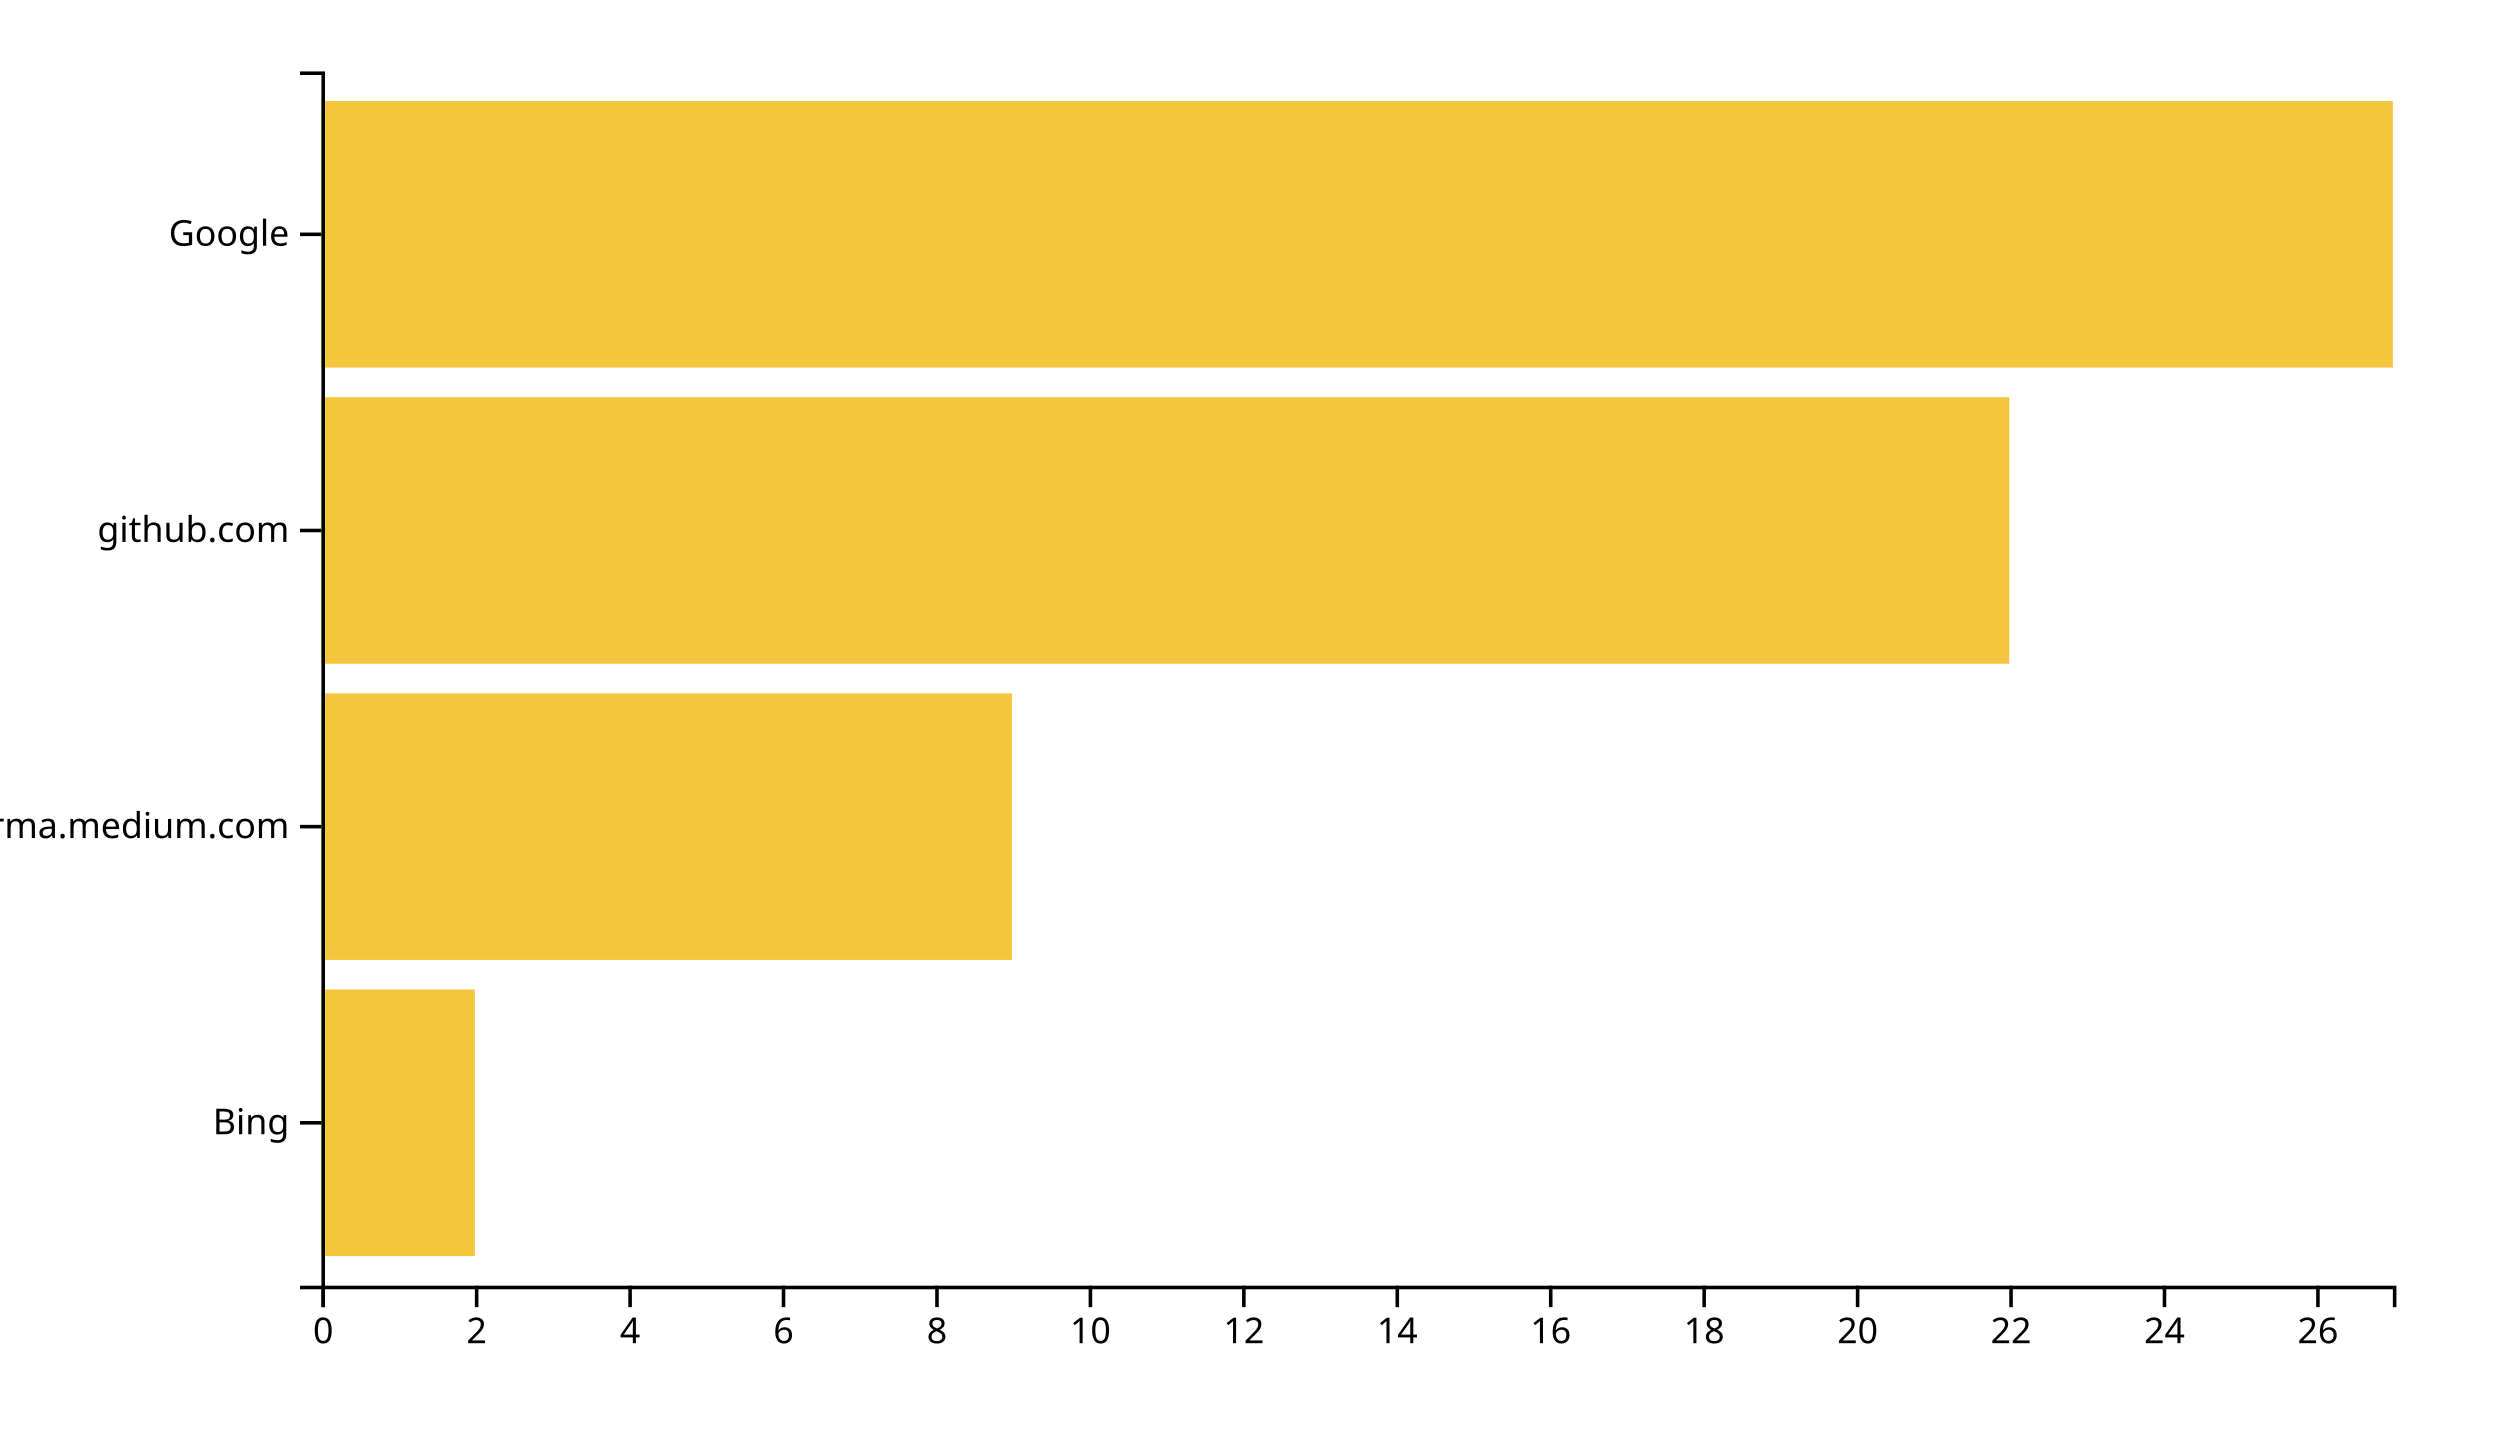
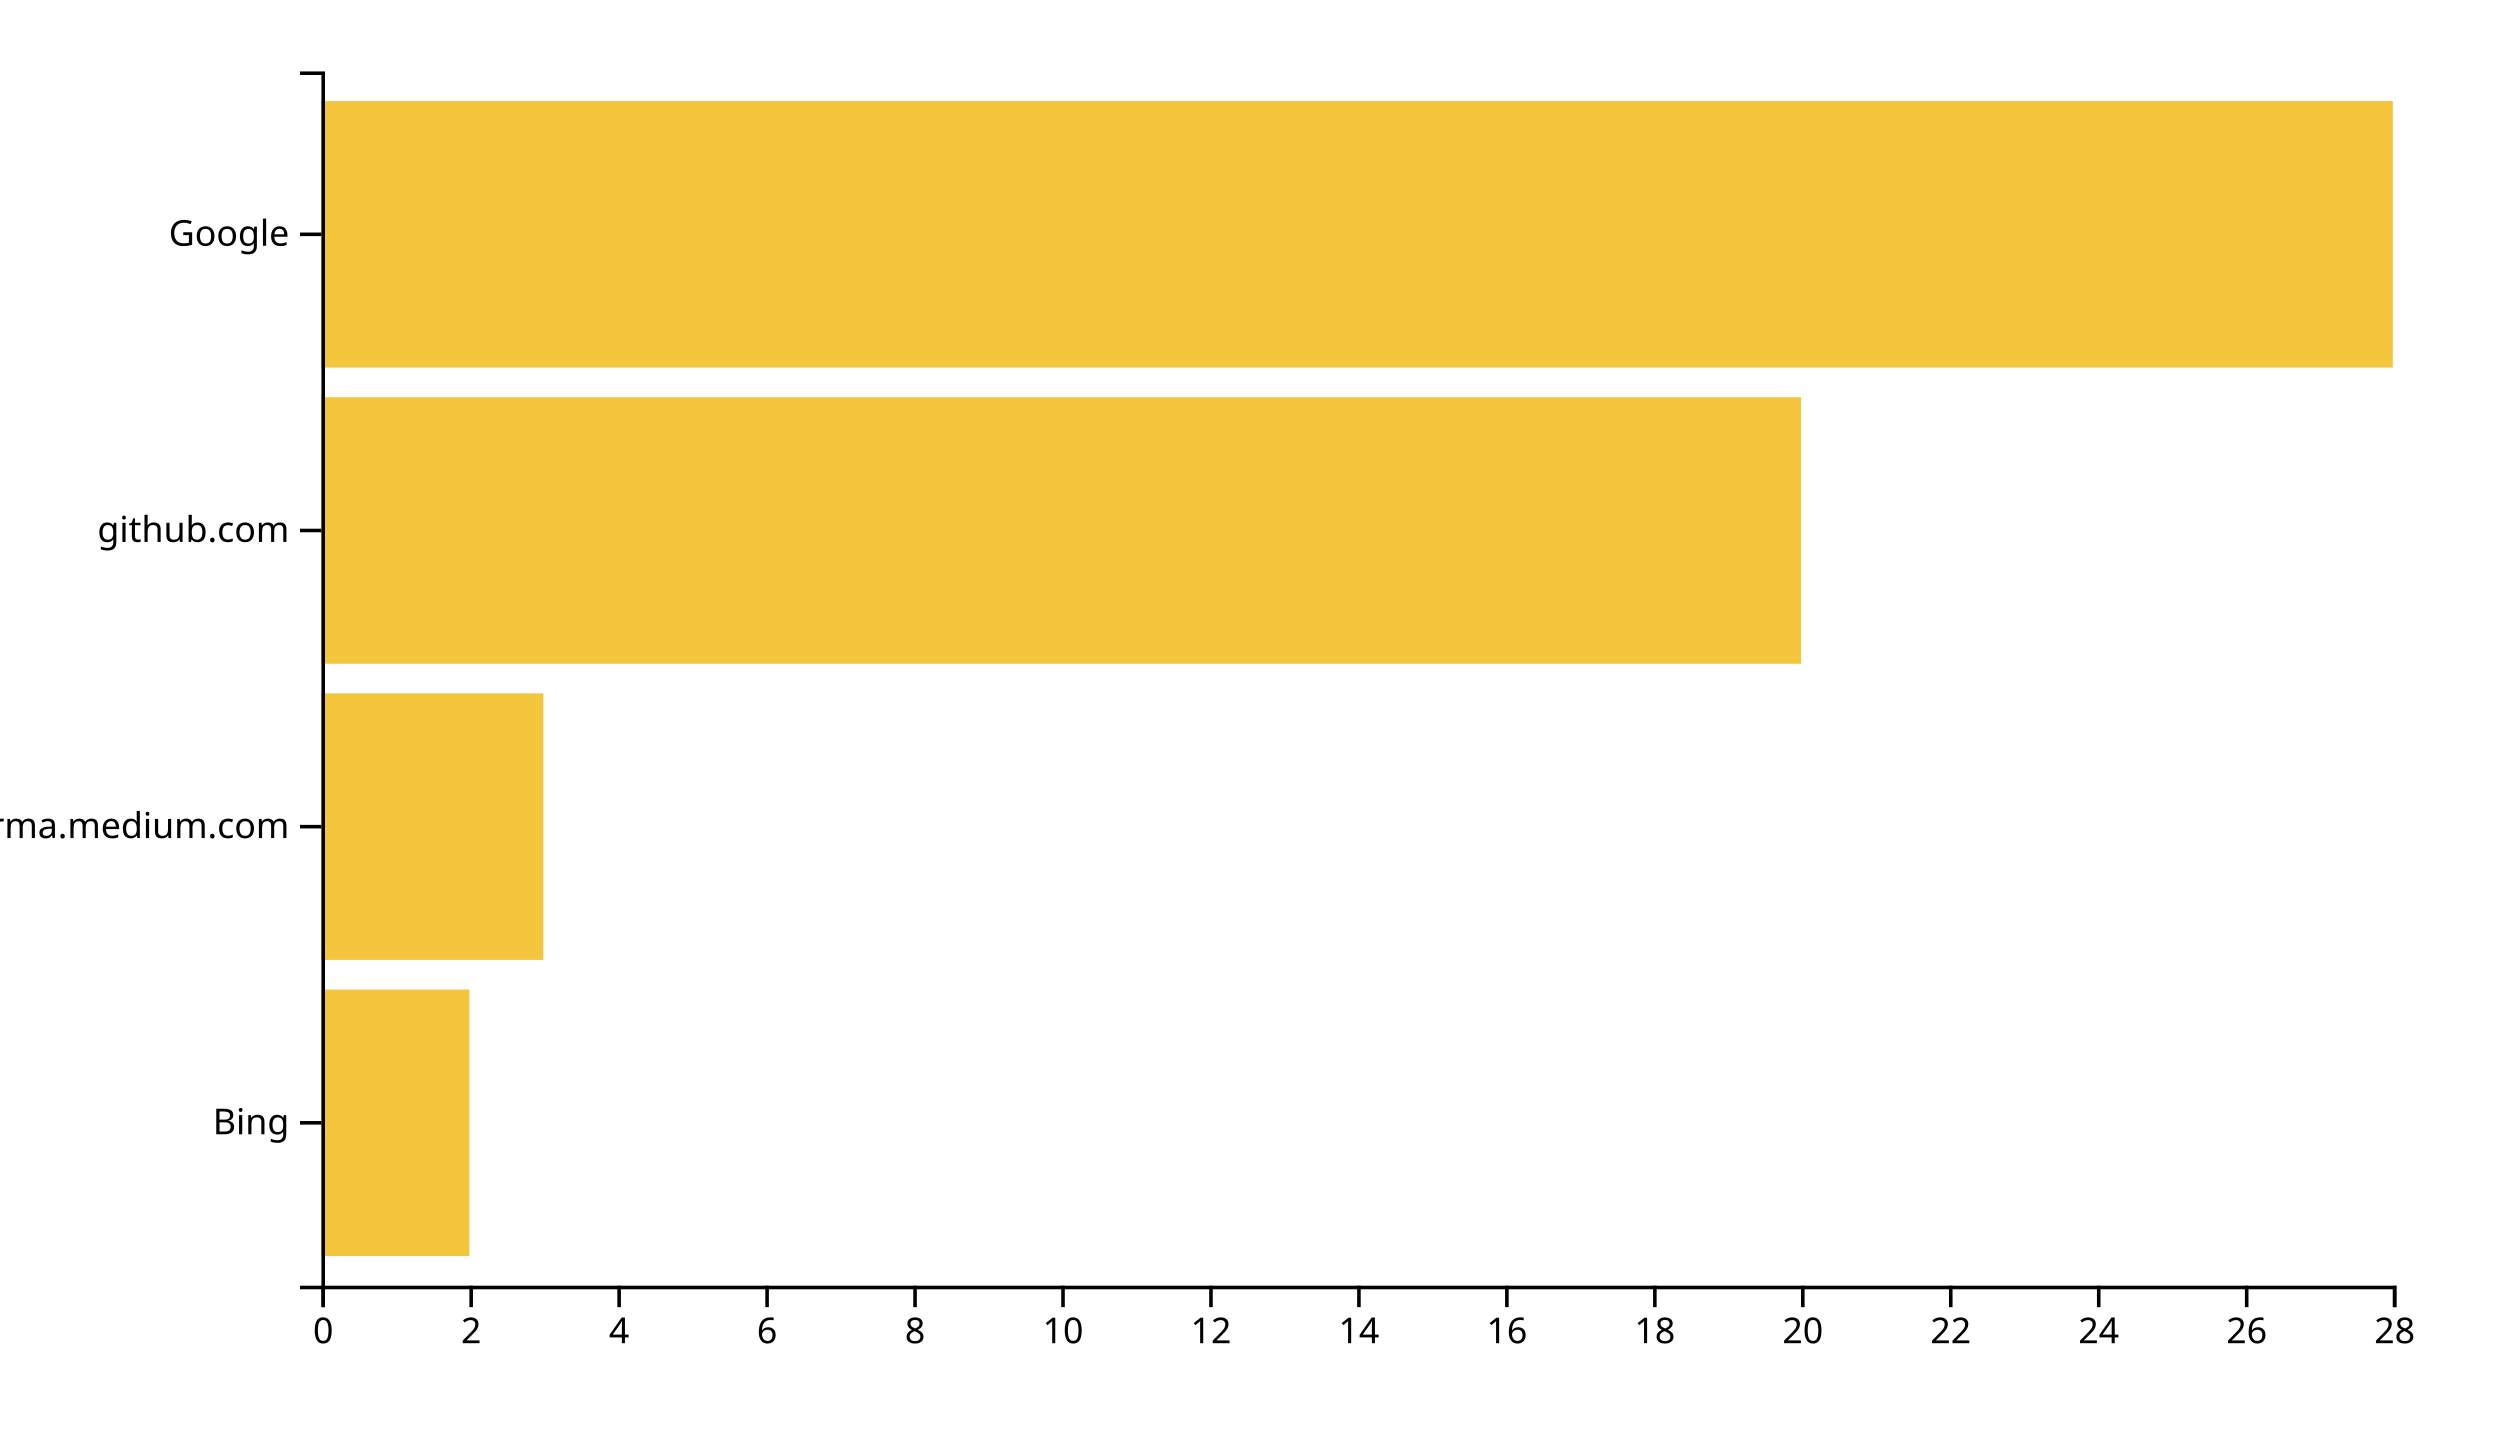
<svg xmlns="http://www.w3.org/2000/svg" width="700" height="400">
  <g transform="translate(90,20)">
-     <rect class="bar" width="42.963" y="257.073" height="74.634" style="fill: #f4c63d; text-anchor: end;" />
-     <rect class="bar" width="193.333" y="174.146" height="74.634" style="fill: #f4c63d; text-anchor: end;" />
-     <rect class="bar" width="472.593" y="91.22" height="74.634" style="fill: #f4c63d; text-anchor: end;" />
+     <rect class="bar" width="41.429" y="257.073" height="74.634" style="fill: #f4c63d; text-anchor: end;" />
+     <rect class="bar" width="62.143" y="174.146" height="74.634" style="fill: #f4c63d; text-anchor: end;" />
+     <rect class="bar" width="414.286" y="91.22" height="74.634" style="fill: #f4c63d; text-anchor: end;" />
    <rect class="bar" width="580" y="8.293" height="74.634" style="fill: #f4c63d; text-anchor: end;" />
    <g transform="translate(0,340)" fill="none" font-size="10" font-family="sans-serif" text-anchor="middle">
      <path class="domain" stroke="currentColor" d="M0.5,6V0.5H580.5V6" />
      <g class="tick" opacity="1" transform="translate(0.5,0)">
        <line stroke="currentColor" y2="6" />
        <text fill="currentColor" y="9" dy="0.71em">0</text>
      </g>
-       <g class="tick" opacity="1" transform="translate(43.46296,0)">
+       <g class="tick" opacity="1" transform="translate(41.92857,0)">
        <line stroke="currentColor" y2="6" />
        <text fill="currentColor" y="9" dy="0.71em">2</text>
      </g>
-       <g class="tick" opacity="1" transform="translate(86.42593,0)">
+       <g class="tick" opacity="1" transform="translate(83.35714,0)">
        <line stroke="currentColor" y2="6" />
        <text fill="currentColor" y="9" dy="0.71em">4</text>
      </g>
-       <g class="tick" opacity="1" transform="translate(129.3889,0)">
+       <g class="tick" opacity="1" transform="translate(124.7857,0)">
        <line stroke="currentColor" y2="6" />
        <text fill="currentColor" y="9" dy="0.71em">6</text>
      </g>
-       <g class="tick" opacity="1" transform="translate(172.3519,0)">
+       <g class="tick" opacity="1" transform="translate(166.2143,0)">
        <line stroke="currentColor" y2="6" />
        <text fill="currentColor" y="9" dy="0.71em">8</text>
      </g>
-       <g class="tick" opacity="1" transform="translate(215.3148,0)">
+       <g class="tick" opacity="1" transform="translate(207.6429,0)">
        <line stroke="currentColor" y2="6" />
        <text fill="currentColor" y="9" dy="0.71em">10</text>
      </g>
-       <g class="tick" opacity="1" transform="translate(258.2778,0)">
+       <g class="tick" opacity="1" transform="translate(249.0714,0)">
        <line stroke="currentColor" y2="6" />
        <text fill="currentColor" y="9" dy="0.71em">12</text>
      </g>
-       <g class="tick" opacity="1" transform="translate(301.2407,0)">
+       <g class="tick" opacity="1" transform="translate(290.5,0)">
        <line stroke="currentColor" y2="6" />
        <text fill="currentColor" y="9" dy="0.71em">14</text>
      </g>
-       <g class="tick" opacity="1" transform="translate(344.2037,0)">
+       <g class="tick" opacity="1" transform="translate(331.9286,0)">
        <line stroke="currentColor" y2="6" />
        <text fill="currentColor" y="9" dy="0.71em">16</text>
      </g>
-       <g class="tick" opacity="1" transform="translate(387.1667,0)">
+       <g class="tick" opacity="1" transform="translate(373.3571,0)">
        <line stroke="currentColor" y2="6" />
        <text fill="currentColor" y="9" dy="0.71em">18</text>
      </g>
-       <g class="tick" opacity="1" transform="translate(430.1296,0)">
+       <g class="tick" opacity="1" transform="translate(414.7857,0)">
        <line stroke="currentColor" y2="6" />
        <text fill="currentColor" y="9" dy="0.71em">20</text>
      </g>
-       <g class="tick" opacity="1" transform="translate(473.0926,0)">
+       <g class="tick" opacity="1" transform="translate(456.2143,0)">
        <line stroke="currentColor" y2="6" />
        <text fill="currentColor" y="9" dy="0.71em">22</text>
      </g>
-       <g class="tick" opacity="1" transform="translate(516.0556,0)">
+       <g class="tick" opacity="1" transform="translate(497.6429,0)">
        <line stroke="currentColor" y2="6" />
        <text fill="currentColor" y="9" dy="0.71em">24</text>
      </g>
-       <g class="tick" opacity="1" transform="translate(559.0185,0)">
+       <g class="tick" opacity="1" transform="translate(539.0714,0)">
        <line stroke="currentColor" y2="6" />
        <text fill="currentColor" y="9" dy="0.71em">26</text>
+       </g>
+       <g class="tick" opacity="1" transform="translate(580.5,0)">
+         <line stroke="currentColor" y2="6" />
+         <text fill="currentColor" y="9" dy="0.71em">28</text>
      </g>
    </g>
    <g fill="none" font-size="10" font-family="sans-serif" text-anchor="end">
      <path class="domain" stroke="currentColor" d="M-6,340.5H0.5V0.5H-6" />
      <g class="tick" opacity="1" transform="translate(0,294.3902)">
        <line stroke="currentColor" x2="-6" />
        <text fill="currentColor" x="-9" dy="0.32em">Bing</text>
      </g>
      <g class="tick" opacity="1" transform="translate(0,211.4634)">
        <line stroke="currentColor" x2="-6" />
        <text fill="currentColor" x="-9" dy="0.32em">xgirma.medium.com</text>
      </g>
      <g class="tick" opacity="1" transform="translate(0,128.5366)">
        <line stroke="currentColor" x2="-6" />
        <text fill="currentColor" x="-9" dy="0.32em">github.com</text>
      </g>
      <g class="tick" opacity="1" transform="translate(0,45.60976)">
        <line stroke="currentColor" x2="-6" />
        <text fill="currentColor" x="-9" dy="0.32em">Google</text>
      </g>
    </g>
  </g>
</svg>
